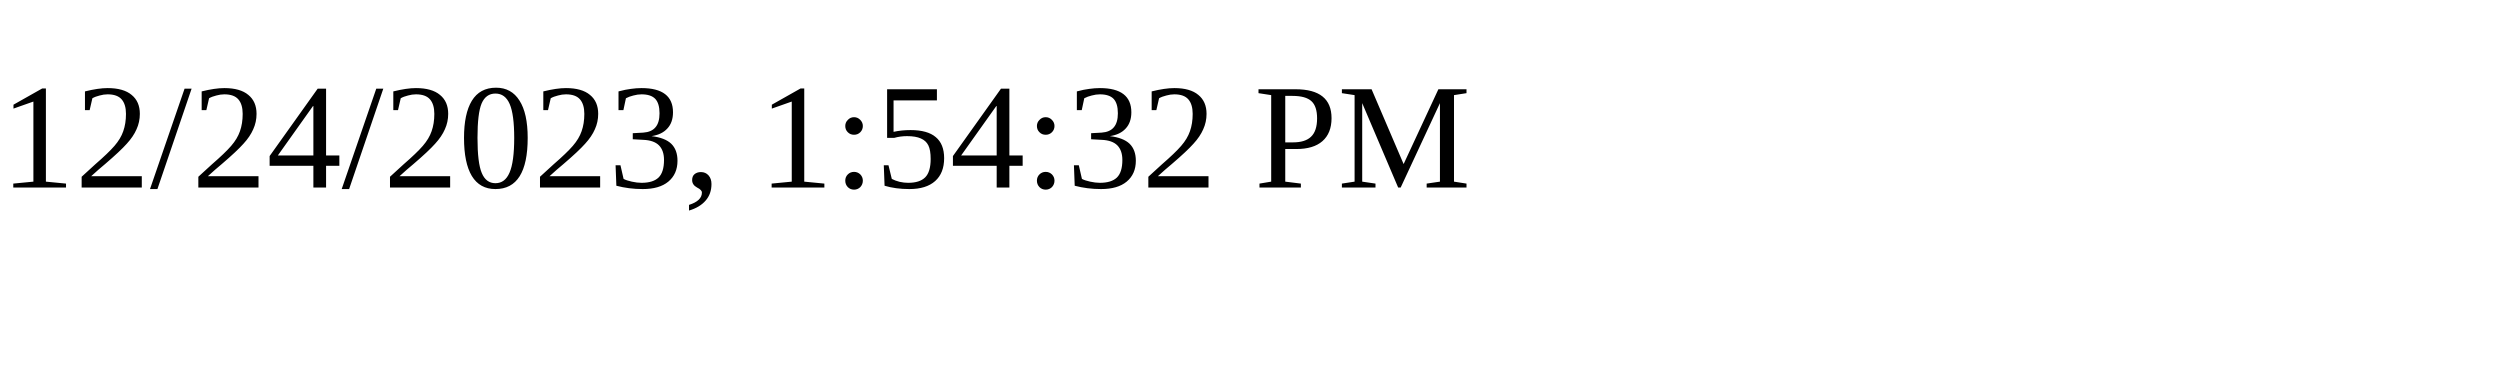
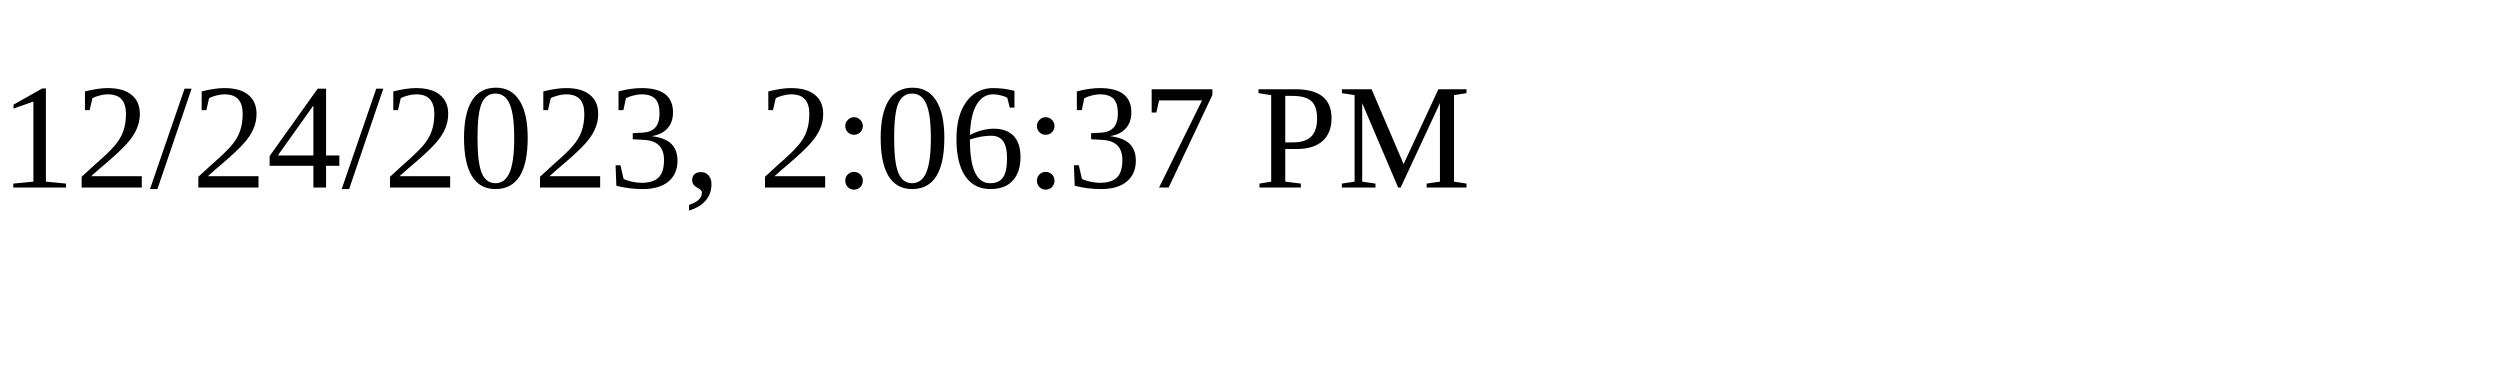
<svg xmlns="http://www.w3.org/2000/svg" height="30" width="200">
-   <text x="0" y="15">12/24/2023, 1:54:32 PM</text>
+   <text x="0" y="15">12/24/2023, 2:06:37 PM</text>
</svg>
